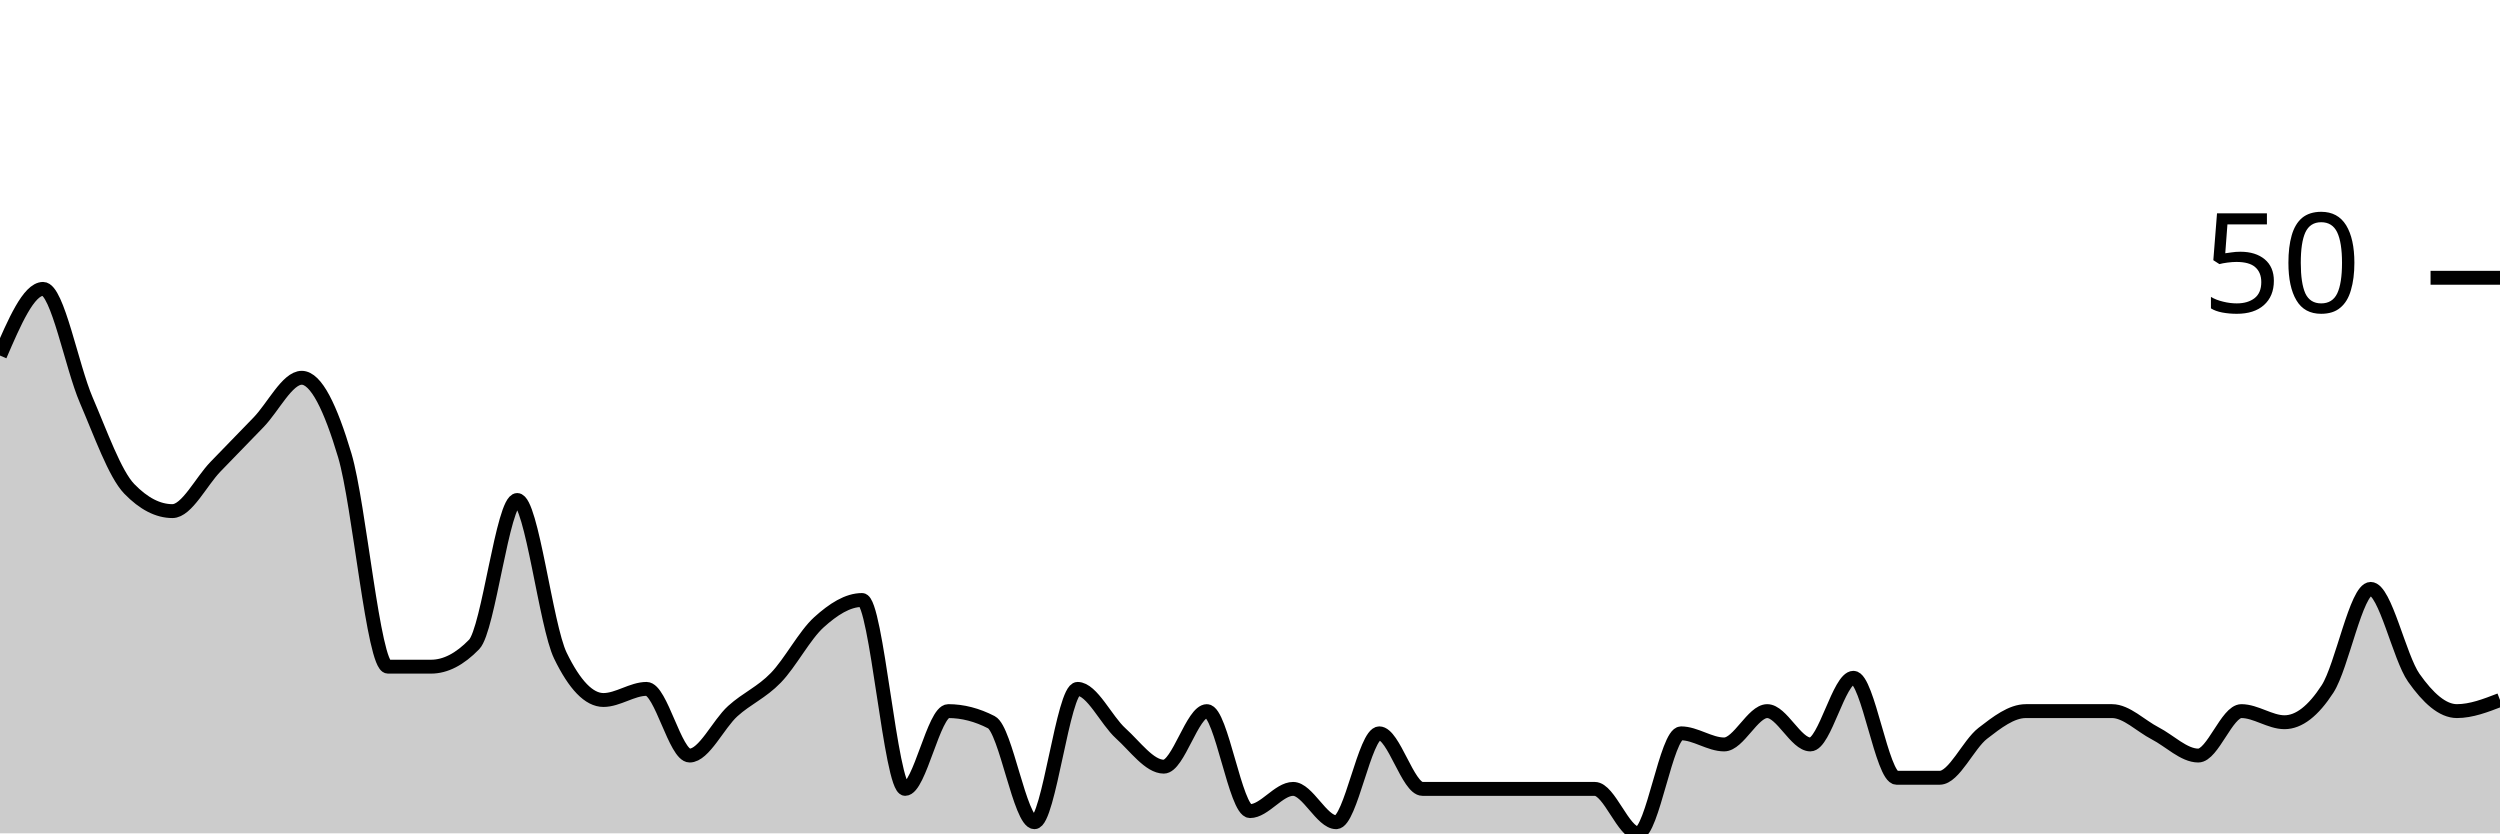
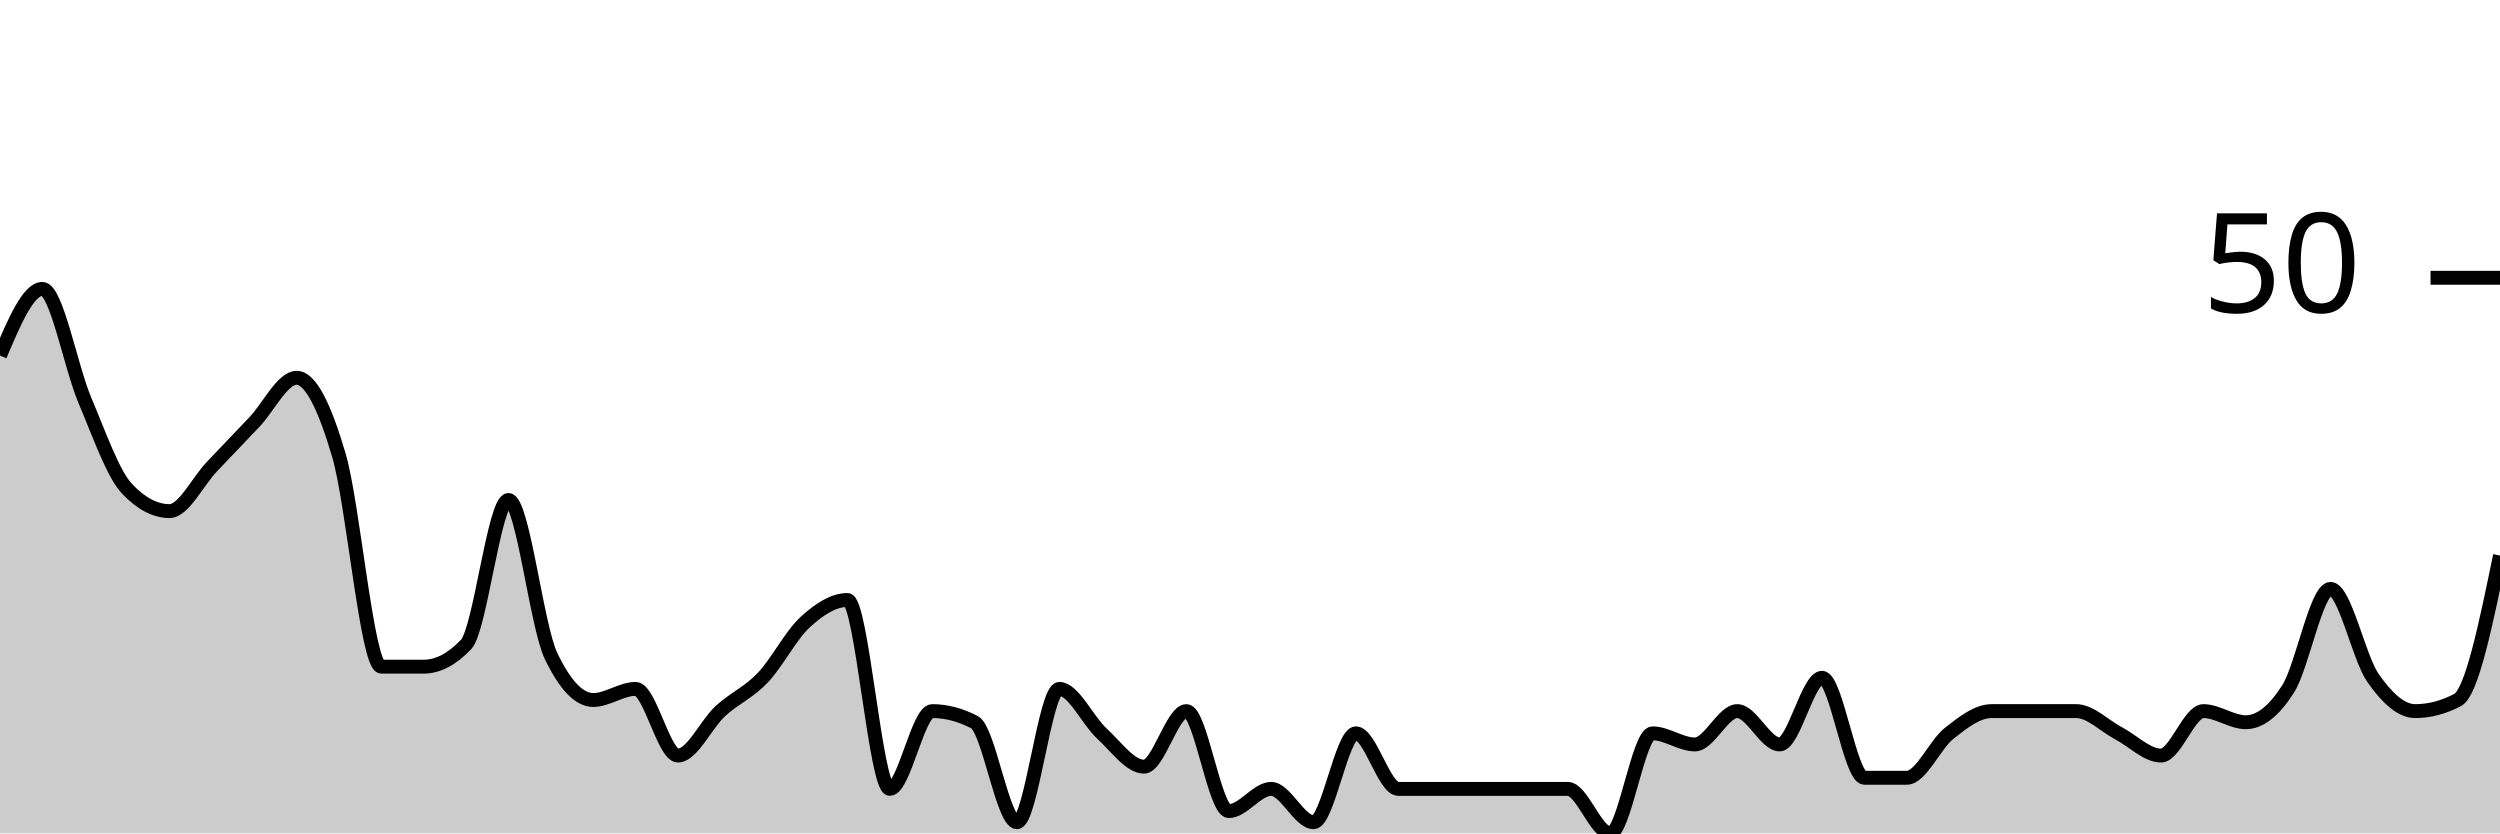
<svg xmlns="http://www.w3.org/2000/svg" viewBox="0 0 180 60">
  <g transform="translate(0,20)">
-     <path class="area" fill="rgba(0, 0, 0, 0.2)" d="M0,5.6C1.034,3.2,2.069,0.8,3.103,0.8C4.138,0.8,5.172,6.4,6.207,8.8C7.241,11.2,8.276,14.133,9.31,15.2C10.345,16.267,11.379,16.8,12.414,16.8C13.448,16.8,14.483,14.667,15.517,13.6C16.552,12.533,17.586,11.467,18.621,10.4C19.655,9.333,20.69,7.2,21.724,7.2C22.759,7.2,23.793,9.333,24.828,12.8C25.862,16.267,26.897,28,27.931,28C28.966,28,30,28,31.034,28C32.069,28,33.103,27.467,34.138,26.4C35.172,25.333,36.207,16,37.241,16C38.276,16,39.31,25.067,40.345,27.2C41.379,29.333,42.414,30.4,43.448,30.4C44.483,30.4,45.517,29.6,46.552,29.6C47.586,29.6,48.621,34.4,49.655,34.4C50.69,34.4,51.724,32.133,52.759,31.2C53.793,30.267,54.828,29.867,55.862,28.8C56.897,27.733,57.931,25.733,58.966,24.8C60,23.867,61.034,23.2,62.069,23.2C63.103,23.2,64.138,36.8,65.172,36.8C66.207,36.8,67.241,31.2,68.276,31.2C69.31,31.2,70.345,31.467,71.379,32C72.414,32.533,73.448,39.2,74.483,39.2C75.517,39.2,76.552,29.6,77.586,29.6C78.621,29.6,79.655,31.867,80.69,32.8C81.724,33.733,82.759,35.2,83.793,35.2C84.828,35.2,85.862,31.2,86.897,31.2C87.931,31.2,88.966,38.4,90,38.4C91.034,38.4,92.069,36.8,93.103,36.8C94.138,36.8,95.172,39.2,96.207,39.2C97.241,39.2,98.276,32.8,99.31,32.8C100.345,32.8,101.379,36.8,102.414,36.8C103.448,36.8,104.483,36.8,105.517,36.8C106.552,36.8,107.586,36.8,108.621,36.8C109.655,36.8,110.69,36.8,111.724,36.8C112.759,36.8,113.793,36.8,114.828,36.8C115.862,36.8,116.897,40,117.931,40C118.966,40,120,32.8,121.034,32.8C122.069,32.8,123.103,33.6,124.138,33.6C125.172,33.6,126.207,31.2,127.241,31.2C128.276,31.2,129.31,33.6,130.345,33.6C131.379,33.6,132.414,28.8,133.448,28.8C134.483,28.8,135.517,36,136.552,36C137.586,36,138.621,36,139.655,36C140.69,36,141.724,33.6,142.759,32.8C143.793,32,144.828,31.2,145.862,31.2C146.897,31.2,147.931,31.2,148.966,31.2C150,31.2,151.034,31.2,152.069,31.2C153.103,31.2,154.138,32.267,155.172,32.8C156.207,33.333,157.241,34.4,158.276,34.4C159.31,34.4,160.345,31.2,161.379,31.2C162.414,31.2,163.448,32,164.483,32C165.517,32,166.552,31.2,167.586,29.6C168.621,28,169.655,22.4,170.69,22.4C171.724,22.4,172.759,27.333,173.793,28.8C174.828,30.267,175.862,31.2,176.897,31.2C177.931,31.2,178.966,30.8,180,30.4L180,40C178.966,40,177.931,40,176.897,40C175.862,40,174.828,40,173.793,40C172.759,40,171.724,40,170.69,40C169.655,40,168.621,40,167.586,40C166.552,40,165.517,40,164.483,40C163.448,40,162.414,40,161.379,40C160.345,40,159.31,40,158.276,40C157.241,40,156.207,40,155.172,40C154.138,40,153.103,40,152.069,40C151.034,40,150,40,148.966,40C147.931,40,146.897,40,145.862,40C144.828,40,143.793,40,142.759,40C141.724,40,140.69,40,139.655,40C138.621,40,137.586,40,136.552,40C135.517,40,134.483,40,133.448,40C132.414,40,131.379,40,130.345,40C129.31,40,128.276,40,127.241,40C126.207,40,125.172,40,124.138,40C123.103,40,122.069,40,121.034,40C120,40,118.966,40,117.931,40C116.897,40,115.862,40,114.828,40C113.793,40,112.759,40,111.724,40C110.69,40,109.655,40,108.621,40C107.586,40,106.552,40,105.517,40C104.483,40,103.448,40,102.414,40C101.379,40,100.345,40,99.31,40C98.276,40,97.241,40,96.207,40C95.172,40,94.138,40,93.103,40C92.069,40,91.034,40,90,40C88.966,40,87.931,40,86.897,40C85.862,40,84.828,40,83.793,40C82.759,40,81.724,40,80.69,40C79.655,40,78.621,40,77.586,40C76.552,40,75.517,40,74.483,40C73.448,40,72.414,40,71.379,40C70.345,40,69.31,40,68.276,40C67.241,40,66.207,40,65.172,40C64.138,40,63.103,40,62.069,40C61.034,40,60,40,58.966,40C57.931,40,56.897,40,55.862,40C54.828,40,53.793,40,52.759,40C51.724,40,50.69,40,49.655,40C48.621,40,47.586,40,46.552,40C45.517,40,44.483,40,43.448,40C42.414,40,41.379,40,40.345,40C39.31,40,38.276,40,37.241,40C36.207,40,35.172,40,34.138,40C33.103,40,32.069,40,31.034,40C30,40,28.966,40,27.931,40C26.897,40,25.862,40,24.828,40C23.793,40,22.759,40,21.724,40C20.69,40,19.655,40,18.621,40C17.586,40,16.552,40,15.517,40C14.483,40,13.448,40,12.414,40C11.379,40,10.345,40,9.31,40C8.276,40,7.241,40,6.207,40C5.172,40,4.138,40,3.103,40C2.069,40,1.034,40,0,40Z" />
-     <path class="line" stroke="black" fill="none" d="M0,5.6C1.034,3.2,2.069,0.8,3.103,0.8C4.138,0.8,5.172,6.4,6.207,8.8C7.241,11.2,8.276,14.133,9.31,15.2C10.345,16.267,11.379,16.8,12.414,16.8C13.448,16.8,14.483,14.667,15.517,13.6C16.552,12.533,17.586,11.467,18.621,10.4C19.655,9.333,20.69,7.2,21.724,7.2C22.759,7.2,23.793,9.333,24.828,12.8C25.862,16.267,26.897,28,27.931,28C28.966,28,30,28,31.034,28C32.069,28,33.103,27.467,34.138,26.4C35.172,25.333,36.207,16,37.241,16C38.276,16,39.31,25.067,40.345,27.2C41.379,29.333,42.414,30.4,43.448,30.4C44.483,30.4,45.517,29.6,46.552,29.6C47.586,29.6,48.621,34.4,49.655,34.4C50.69,34.4,51.724,32.133,52.759,31.2C53.793,30.267,54.828,29.867,55.862,28.8C56.897,27.733,57.931,25.733,58.966,24.8C60,23.867,61.034,23.2,62.069,23.2C63.103,23.2,64.138,36.8,65.172,36.8C66.207,36.8,67.241,31.2,68.276,31.2C69.31,31.2,70.345,31.467,71.379,32C72.414,32.533,73.448,39.2,74.483,39.2C75.517,39.2,76.552,29.6,77.586,29.6C78.621,29.6,79.655,31.867,80.69,32.8C81.724,33.733,82.759,35.2,83.793,35.2C84.828,35.2,85.862,31.2,86.897,31.2C87.931,31.2,88.966,38.4,90,38.4C91.034,38.4,92.069,36.8,93.103,36.8C94.138,36.8,95.172,39.2,96.207,39.2C97.241,39.2,98.276,32.8,99.31,32.8C100.345,32.8,101.379,36.8,102.414,36.8C103.448,36.8,104.483,36.8,105.517,36.8C106.552,36.8,107.586,36.8,108.621,36.8C109.655,36.8,110.69,36.8,111.724,36.8C112.759,36.8,113.793,36.8,114.828,36.8C115.862,36.8,116.897,40,117.931,40C118.966,40,120,32.8,121.034,32.8C122.069,32.8,123.103,33.6,124.138,33.6C125.172,33.6,126.207,31.2,127.241,31.2C128.276,31.2,129.31,33.6,130.345,33.6C131.379,33.6,132.414,28.8,133.448,28.8C134.483,28.8,135.517,36,136.552,36C137.586,36,138.621,36,139.655,36C140.69,36,141.724,33.6,142.759,32.8C143.793,32,144.828,31.2,145.862,31.2C146.897,31.2,147.931,31.2,148.966,31.2C150,31.2,151.034,31.2,152.069,31.2C153.103,31.2,154.138,32.267,155.172,32.8C156.207,33.333,157.241,34.4,158.276,34.4C159.31,34.4,160.345,31.2,161.379,31.2C162.414,31.2,163.448,32,164.483,32C165.517,32,166.552,31.2,167.586,29.6C168.621,28,169.655,22.4,170.69,22.4C171.724,22.4,172.759,27.333,173.793,28.8C174.828,30.267,175.862,31.2,176.897,31.2C177.931,31.2,178.966,30.8,180,30.4" />
+     <path class="area" fill="rgba(0, 0, 0, 0.2)" d="M0,5.6C1.017,3.2,2.034,0.8,3.051,0.8C4.068,0.8,5.085,6.4,6.102,8.8C7.119,11.2,8.136,14.133,9.153,15.2C10.169,16.267,11.186,16.8,12.203,16.8C13.22,16.8,14.237,14.667,15.254,13.6C16.271,12.533,17.288,11.467,18.305,10.4C19.322,9.333,20.339,7.2,21.356,7.2C22.373,7.2,23.39,9.333,24.407,12.8C25.424,16.267,26.441,28,27.458,28C28.475,28,29.492,28,30.508,28C31.525,28,32.542,27.467,33.559,26.4C34.576,25.333,35.593,16,36.61,16C37.627,16,38.644,25.067,39.661,27.2C40.678,29.333,41.695,30.4,42.712,30.4C43.729,30.4,44.746,29.6,45.763,29.6C46.78,29.6,47.797,34.4,48.814,34.4C49.831,34.4,50.847,32.133,51.864,31.2C52.881,30.267,53.898,29.867,54.915,28.8C55.932,27.733,56.949,25.733,57.966,24.8C58.983,23.867,60,23.2,61.017,23.2C62.034,23.2,63.051,36.8,64.068,36.8C65.085,36.8,66.102,31.2,67.119,31.2C68.136,31.2,69.153,31.467,70.169,32C71.186,32.533,72.203,39.2,73.22,39.2C74.237,39.2,75.254,29.6,76.271,29.6C77.288,29.6,78.305,31.867,79.322,32.8C80.339,33.733,81.356,35.2,82.373,35.2C83.39,35.2,84.407,31.2,85.424,31.2C86.441,31.2,87.458,38.4,88.475,38.4C89.492,38.4,90.508,36.8,91.525,36.8C92.542,36.8,93.559,39.2,94.576,39.2C95.593,39.2,96.61,32.8,97.627,32.8C98.644,32.8,99.661,36.8,100.678,36.8C101.695,36.8,102.712,36.8,103.729,36.8C104.746,36.8,105.763,36.8,106.78,36.8C107.797,36.8,108.814,36.8,109.831,36.8C110.847,36.8,111.864,36.8,112.881,36.8C113.898,36.8,114.915,40,115.932,40C116.949,40,117.966,32.8,118.983,32.8C120,32.8,121.017,33.6,122.034,33.6C123.051,33.6,124.068,31.2,125.085,31.2C126.102,31.2,127.119,33.6,128.136,33.6C129.153,33.6,130.169,28.8,131.186,28.8C132.203,28.8,133.22,36,134.237,36C135.254,36,136.271,36,137.288,36C138.305,36,139.322,33.6,140.339,32.8C141.356,32,142.373,31.2,143.39,31.2C144.407,31.2,145.424,31.2,146.441,31.2C147.458,31.2,148.475,31.2,149.492,31.2C150.508,31.2,151.525,32.267,152.542,32.8C153.559,33.333,154.576,34.4,155.593,34.4C156.61,34.4,157.627,31.2,158.644,31.2C159.661,31.2,160.678,32,161.695,32C162.712,32,163.729,31.2,164.746,29.6C165.763,28,166.78,22.4,167.797,22.4C168.814,22.4,169.831,27.333,170.847,28.8C171.864,30.267,172.881,31.2,173.898,31.2C174.915,31.2,175.932,30.933,176.949,30.4C177.966,29.867,178.983,24.933,180,20L180,40C178.983,40,177.966,40,176.949,40C175.932,40,174.915,40,173.898,40C172.881,40,171.864,40,170.847,40C169.831,40,168.814,40,167.797,40C166.78,40,165.763,40,164.746,40C163.729,40,162.712,40,161.695,40C160.678,40,159.661,40,158.644,40C157.627,40,156.61,40,155.593,40C154.576,40,153.559,40,152.542,40C151.525,40,150.508,40,149.492,40C148.475,40,147.458,40,146.441,40C145.424,40,144.407,40,143.39,40C142.373,40,141.356,40,140.339,40C139.322,40,138.305,40,137.288,40C136.271,40,135.254,40,134.237,40C133.22,40,132.203,40,131.186,40C130.169,40,129.153,40,128.136,40C127.119,40,126.102,40,125.085,40C124.068,40,123.051,40,122.034,40C121.017,40,120,40,118.983,40C117.966,40,116.949,40,115.932,40C114.915,40,113.898,40,112.881,40C111.864,40,110.847,40,109.831,40C108.814,40,107.797,40,106.78,40C105.763,40,104.746,40,103.729,40C102.712,40,101.695,40,100.678,40C99.661,40,98.644,40,97.627,40C96.61,40,95.593,40,94.576,40C93.559,40,92.542,40,91.525,40C90.508,40,89.492,40,88.475,40C87.458,40,86.441,40,85.424,40C84.407,40,83.39,40,82.373,40C81.356,40,80.339,40,79.322,40C78.305,40,77.288,40,76.271,40C75.254,40,74.237,40,73.22,40C72.203,40,71.186,40,70.169,40C69.153,40,68.136,40,67.119,40C66.102,40,65.085,40,64.068,40C63.051,40,62.034,40,61.017,40C60,40,58.983,40,57.966,40C56.949,40,55.932,40,54.915,40C53.898,40,52.881,40,51.864,40C50.847,40,49.831,40,48.814,40C47.797,40,46.78,40,45.763,40C44.746,40,43.729,40,42.712,40C41.695,40,40.678,40,39.661,40C38.644,40,37.627,40,36.61,40C35.593,40,34.576,40,33.559,40C32.542,40,31.525,40,30.508,40C29.492,40,28.475,40,27.458,40C26.441,40,25.424,40,24.407,40C23.39,40,22.373,40,21.356,40C20.339,40,19.322,40,18.305,40C17.288,40,16.271,40,15.254,40C14.237,40,13.22,40,12.203,40C11.186,40,10.169,40,9.153,40C8.136,40,7.119,40,6.102,40C5.085,40,4.068,40,3.051,40C2.034,40,1.017,40,0,40Z" />
+     <path class="line" stroke="black" fill="none" d="M0,5.6C1.017,3.2,2.034,0.8,3.051,0.8C4.068,0.8,5.085,6.4,6.102,8.8C7.119,11.2,8.136,14.133,9.153,15.2C10.169,16.267,11.186,16.8,12.203,16.8C13.22,16.8,14.237,14.667,15.254,13.6C16.271,12.533,17.288,11.467,18.305,10.4C19.322,9.333,20.339,7.2,21.356,7.2C22.373,7.2,23.39,9.333,24.407,12.8C25.424,16.267,26.441,28,27.458,28C28.475,28,29.492,28,30.508,28C31.525,28,32.542,27.467,33.559,26.4C34.576,25.333,35.593,16,36.61,16C37.627,16,38.644,25.067,39.661,27.2C40.678,29.333,41.695,30.4,42.712,30.4C43.729,30.4,44.746,29.6,45.763,29.6C46.78,29.6,47.797,34.4,48.814,34.4C49.831,34.4,50.847,32.133,51.864,31.2C52.881,30.267,53.898,29.867,54.915,28.8C55.932,27.733,56.949,25.733,57.966,24.8C58.983,23.867,60,23.2,61.017,23.2C62.034,23.2,63.051,36.8,64.068,36.8C65.085,36.8,66.102,31.2,67.119,31.2C68.136,31.2,69.153,31.467,70.169,32C71.186,32.533,72.203,39.2,73.22,39.2C74.237,39.2,75.254,29.6,76.271,29.6C77.288,29.6,78.305,31.867,79.322,32.8C80.339,33.733,81.356,35.2,82.373,35.2C83.39,35.2,84.407,31.2,85.424,31.2C86.441,31.2,87.458,38.4,88.475,38.4C89.492,38.4,90.508,36.8,91.525,36.8C92.542,36.8,93.559,39.2,94.576,39.2C95.593,39.2,96.61,32.8,97.627,32.8C98.644,32.8,99.661,36.8,100.678,36.8C101.695,36.8,102.712,36.8,103.729,36.8C104.746,36.8,105.763,36.8,106.78,36.8C107.797,36.8,108.814,36.8,109.831,36.8C110.847,36.8,111.864,36.8,112.881,36.8C113.898,36.8,114.915,40,115.932,40C116.949,40,117.966,32.8,118.983,32.8C120,32.8,121.017,33.6,122.034,33.6C123.051,33.6,124.068,31.2,125.085,31.2C126.102,31.2,127.119,33.6,128.136,33.6C129.153,33.6,130.169,28.8,131.186,28.8C132.203,28.8,133.22,36,134.237,36C135.254,36,136.271,36,137.288,36C138.305,36,139.322,33.6,140.339,32.8C141.356,32,142.373,31.2,143.39,31.2C144.407,31.2,145.424,31.2,146.441,31.2C147.458,31.2,148.475,31.2,149.492,31.2C150.508,31.2,151.525,32.267,152.542,32.8C153.559,33.333,154.576,34.4,155.593,34.4C156.61,34.4,157.627,31.2,158.644,31.2C159.661,31.2,160.678,32,161.695,32C162.712,32,163.729,31.2,164.746,29.6C165.763,28,166.78,22.4,167.797,22.4C168.814,22.4,169.831,27.333,170.847,28.8C171.864,30.267,172.881,31.2,173.898,31.2C174.915,31.2,175.932,30.933,176.949,30.4C177.966,29.867,178.983,24.933,180,20" />
    <path class="axis-ceiling" stroke-width="1" stroke="black" fill="none" d="M175,0L180,0" />
    <text class="axis-ceiling-label" font-family="sans-serif" text-anchor="end" font-size="10px" x="170" y="2.5">50</text>
  </g>
</svg>
